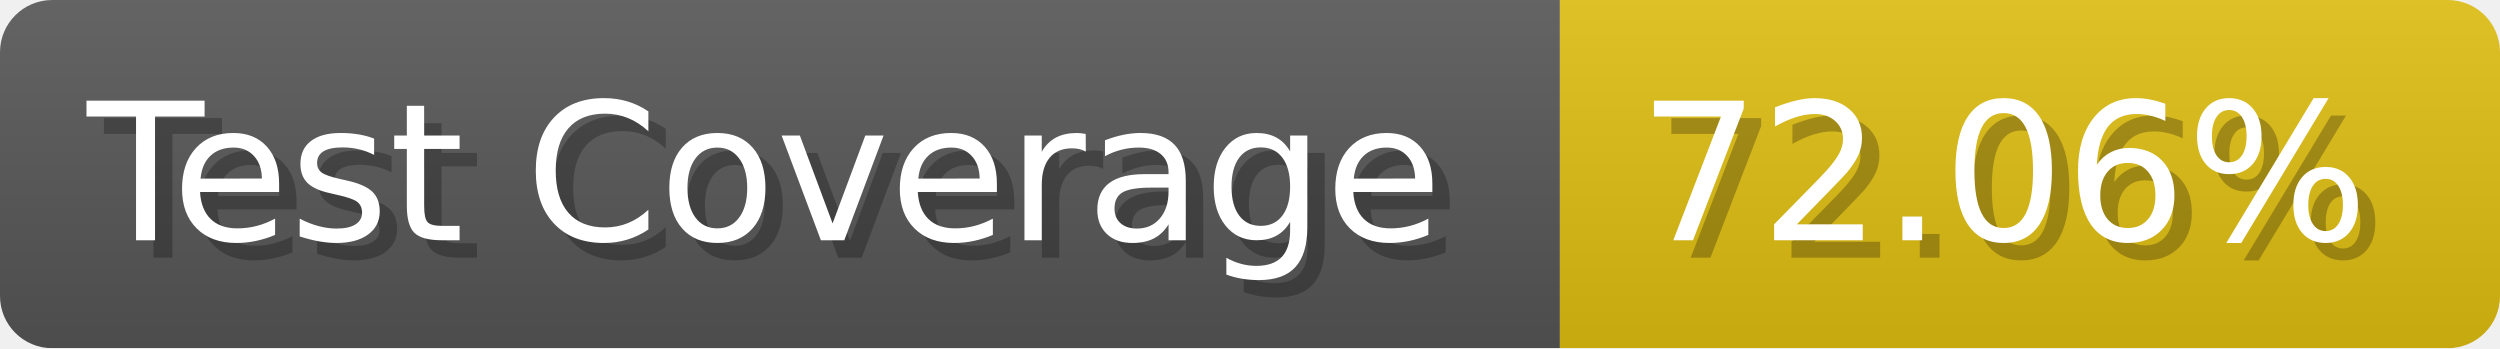
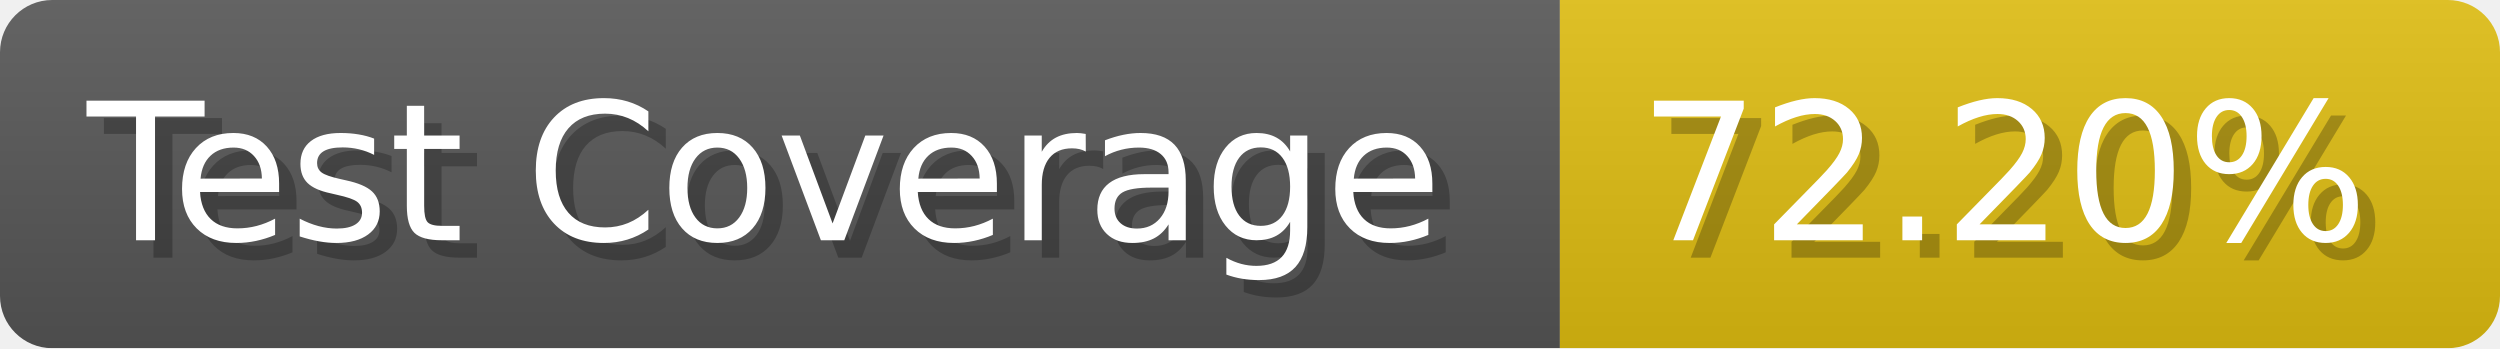
- <svg xmlns="http://www.w3.org/2000/svg" width="143.6" height="20" viewBox="0 0 1436 200" role="img" aria-label="Test Coverage: 72.06%">
+ <svg xmlns="http://www.w3.org/2000/svg" width="143.6" height="20" viewBox="0 0 1436 200" role="img" aria-label="Test Coverage: 72.20%">
  <linearGradient id="a" x2="0" y2="100%">
    <stop offset="0" stop-opacity=".1" stop-color="#EEE" />
    <stop offset="1" stop-opacity=".1" />
  </linearGradient>
  <mask id="m">
    <rect width="1436" height="200" rx="30" fill="#FFF" />
  </mask>
  <g mask="url(#m)">
    <rect width="896" height="200" fill="#555" />
    <rect width="540" height="200" fill="#DB1" x="896" />
    <rect width="1436" height="200" fill="url(#a)" />
  </g>
  <g aria-hidden="true" fill="#fff" text-anchor="start" font-family="Verdana,DejaVu Sans,sans-serif" font-size="110">
    <text x="60" y="148" textLength="796" fill="#000" opacity="0.25">Test Coverage</text>
    <text x="50" y="138" textLength="796">Test Coverage</text>
-     <text x="951" y="148" textLength="440" fill="#000" opacity="0.25">72.06%</text>
-     <text x="941" y="138" textLength="440">72.06%</text>
+     <text x="951" y="148" textLength="440" fill="#000" opacity="0.25">72.20%</text>
+     <text x="941" y="138" textLength="440">72.20%</text>
  </g>
</svg>
